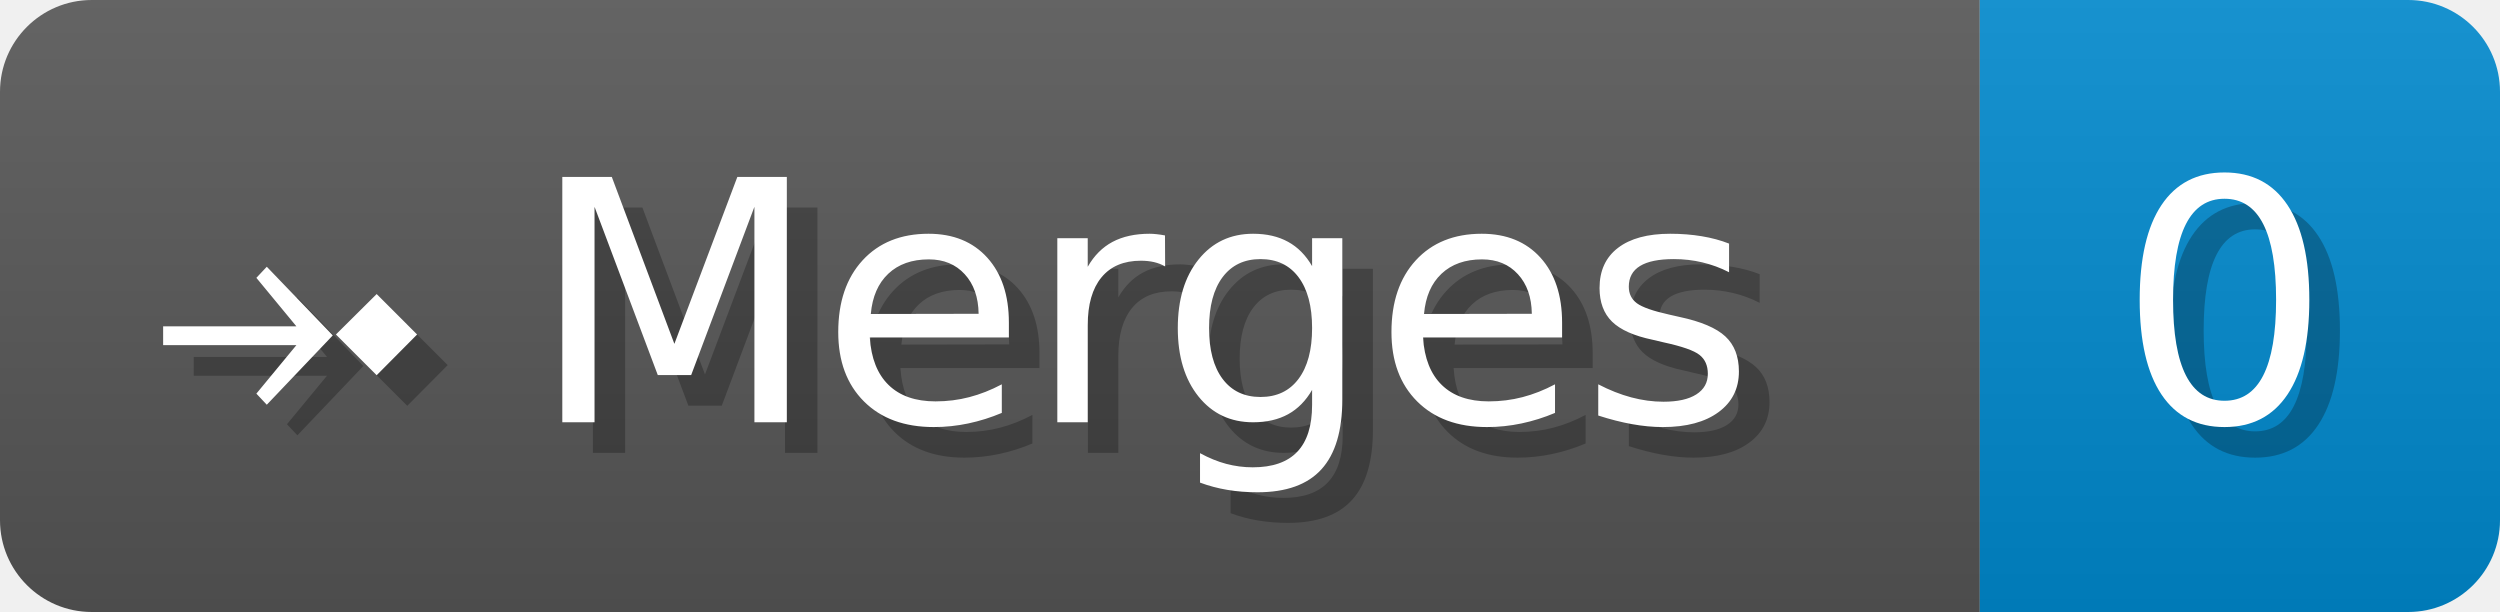
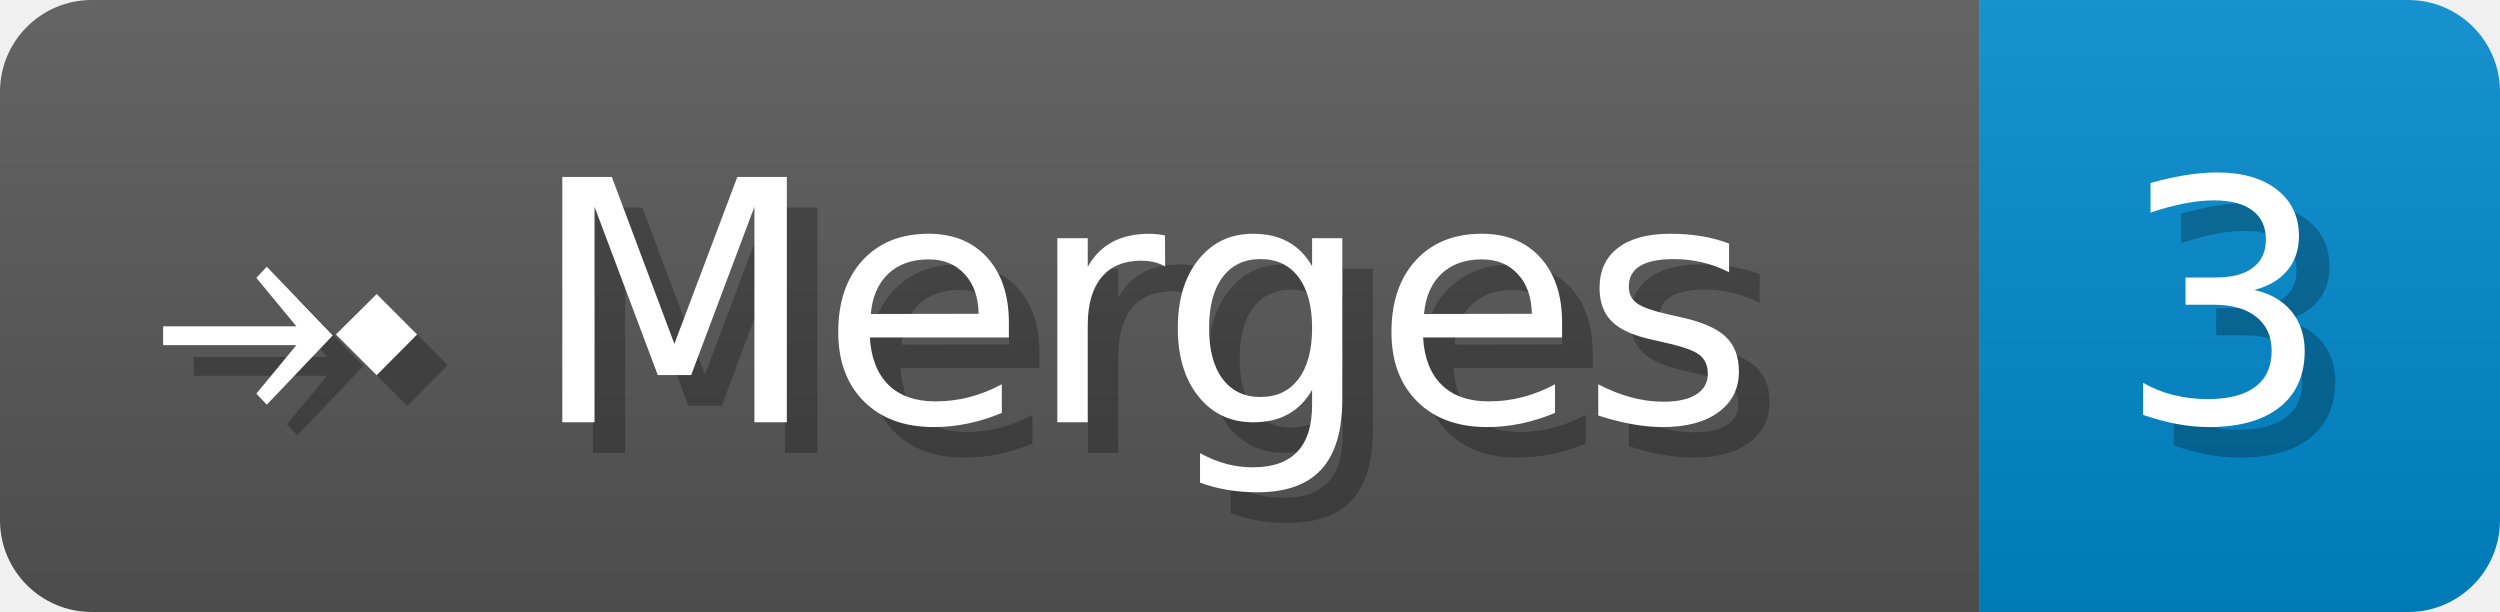
- <svg xmlns="http://www.w3.org/2000/svg" width="81.7" height="20" viewBox="0 0 817 200" role="img" aria-label="⤞ Merges: 0">
+ <svg xmlns="http://www.w3.org/2000/svg" width="81.7" height="20" viewBox="0 0 817 200" role="img" aria-label="⤞ Merges: 3">
  <linearGradient id="a" x2="0" y2="100%">
    <stop offset="0" stop-opacity=".1" stop-color="#EEE" />
    <stop offset="1" stop-opacity=".1" />
  </linearGradient>
  <mask id="m">
    <rect width="817" height="200" rx="30" fill="#FFF" />
  </mask>
  <g mask="url(#m)">
    <rect width="647" height="200" fill="#555" />
    <rect width="170" height="200" fill="#08C" x="647" />
    <rect width="817" height="200" fill="url(#a)" />
  </g>
  <g aria-hidden="true" fill="#fff" text-anchor="start" font-family="Verdana,DejaVu Sans,sans-serif" font-size="110">
    <text x="60" y="148" textLength="547" fill="#000" opacity="0.25">⤞ Merges</text>
    <text x="50" y="138" textLength="547">⤞ Merges</text>
-     <text x="702" y="148" textLength="70" fill="#000" opacity="0.25">0</text>
-     <text x="692" y="138" textLength="70">0</text>
+     <text x="702" y="148" textLength="70" fill="#000" opacity="0.25">3</text>
+     <text x="692" y="138" textLength="70">3</text>
  </g>
</svg>
